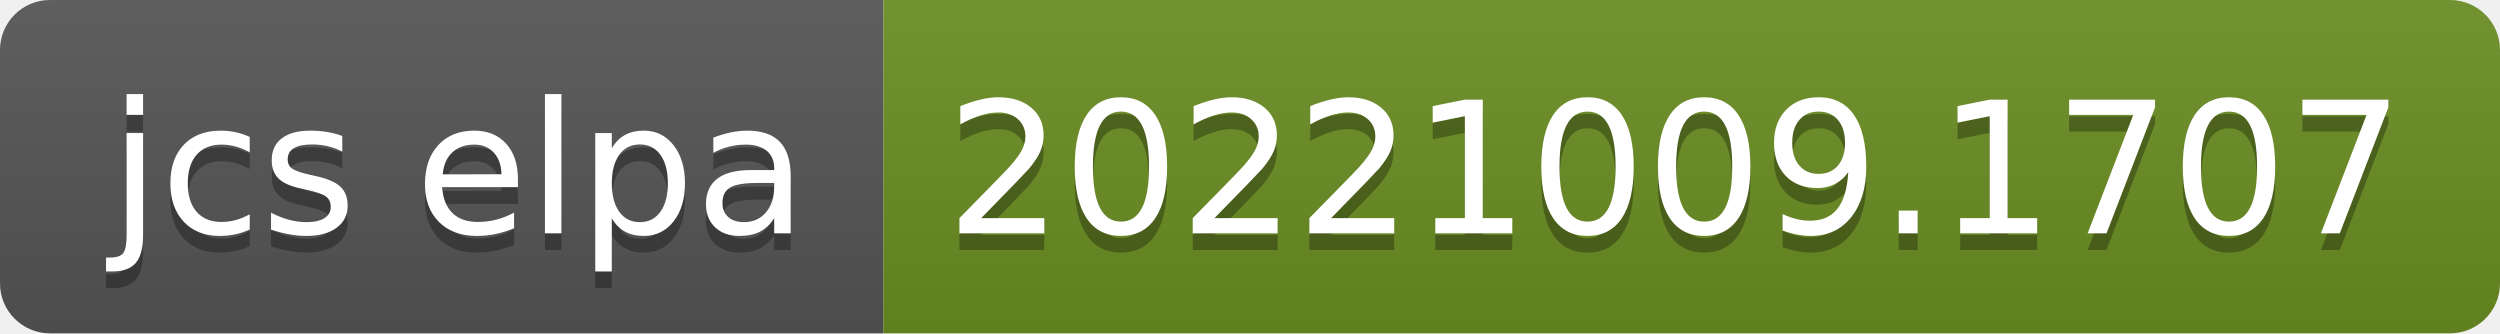
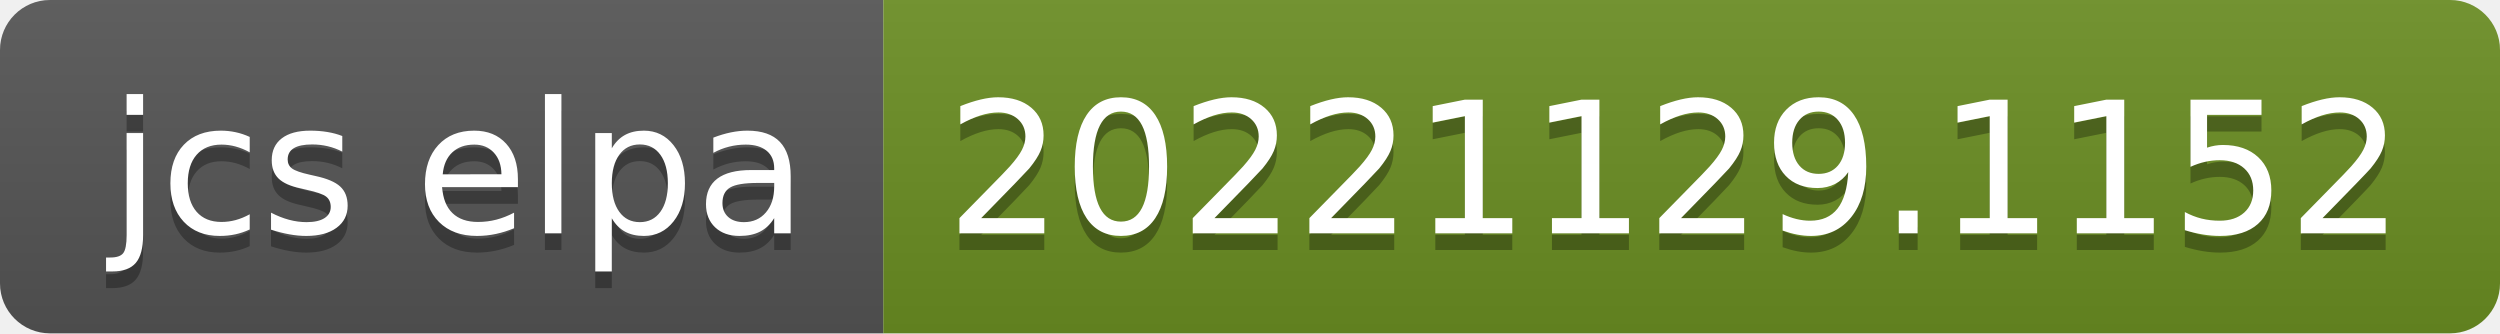
- <svg xmlns="http://www.w3.org/2000/svg" width="150" height="20" role="img" aria-label="jcs elpa: 20221009.1707">
+ <svg xmlns="http://www.w3.org/2000/svg" width="150" height="20" role="img" aria-label="jcs elpa: 20221129.1152">
  <linearGradient id="s" x2="0" y2="100%">
    <stop offset="0" stop-color="#bbb" stop-opacity=".1" />
    <stop offset="1" stop-opacity=".1" />
  </linearGradient>
  <clipPath id="r">
    <rect width="150" height="20" rx="3" fill="#fff" />
  </clipPath>
  <g clip-path="url(#r)">
    <rect width="53" height="20" fill="#555" />
    <rect x="53" width="97" height="20" fill="#6b8e23" />
    <rect width="150" height="20" fill="url(#s)" />
  </g>
  <g fill="#fff" text-anchor="middle" font-family="Verdana,Geneva,DejaVu Sans,sans-serif" text-rendering="geometricPrecision" font-size="110">
    <text aria-hidden="true" x="275" y="150" fill="#010101" fill-opacity=".3" transform="scale(.1)" textLength="430">jcs elpa</text>
    <text x="275" y="140" transform="scale(.1)" fill="#fff" textLength="430">jcs elpa</text>
-     <text aria-hidden="true" x="1005" y="150" fill="#010101" fill-opacity=".3" transform="scale(.1)" textLength="870">20221009.1707</text>
-     <text x="1005" y="140" transform="scale(.1)" fill="#fff" textLength="870">20221009.1707</text>
+     <text aria-hidden="true" x="1005" y="150" fill="#010101" fill-opacity=".3" transform="scale(.1)" textLength="870">20221129.1152</text>
+     <text x="1005" y="140" transform="scale(.1)" fill="#fff" textLength="870">20221129.1152</text>
  </g>
</svg>
